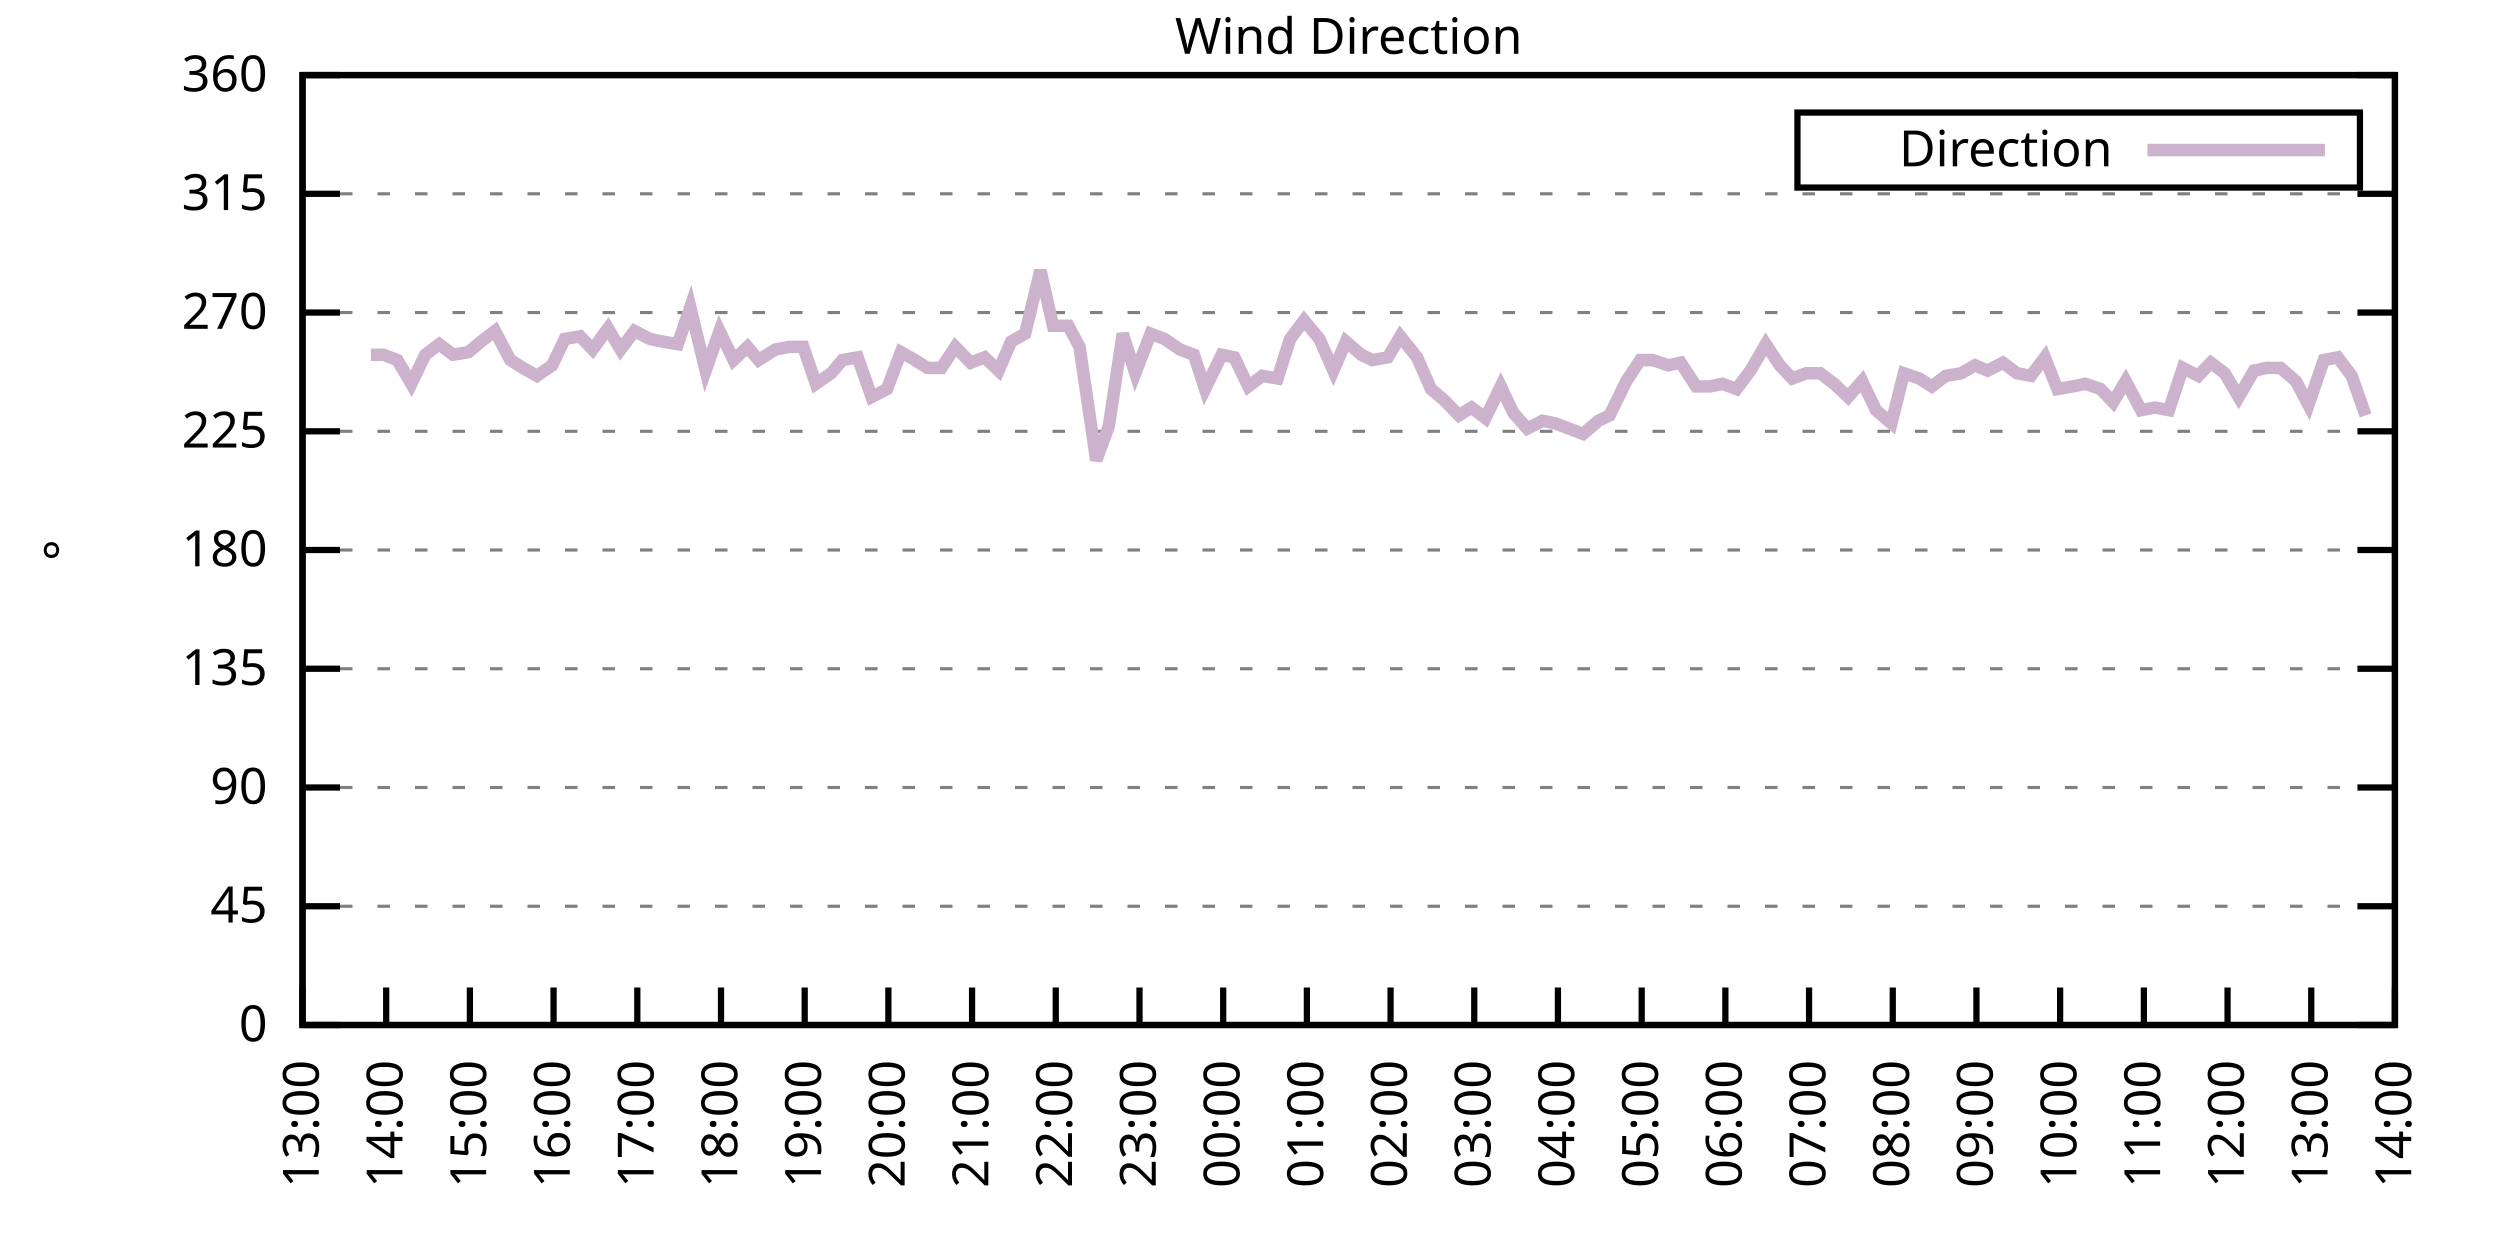
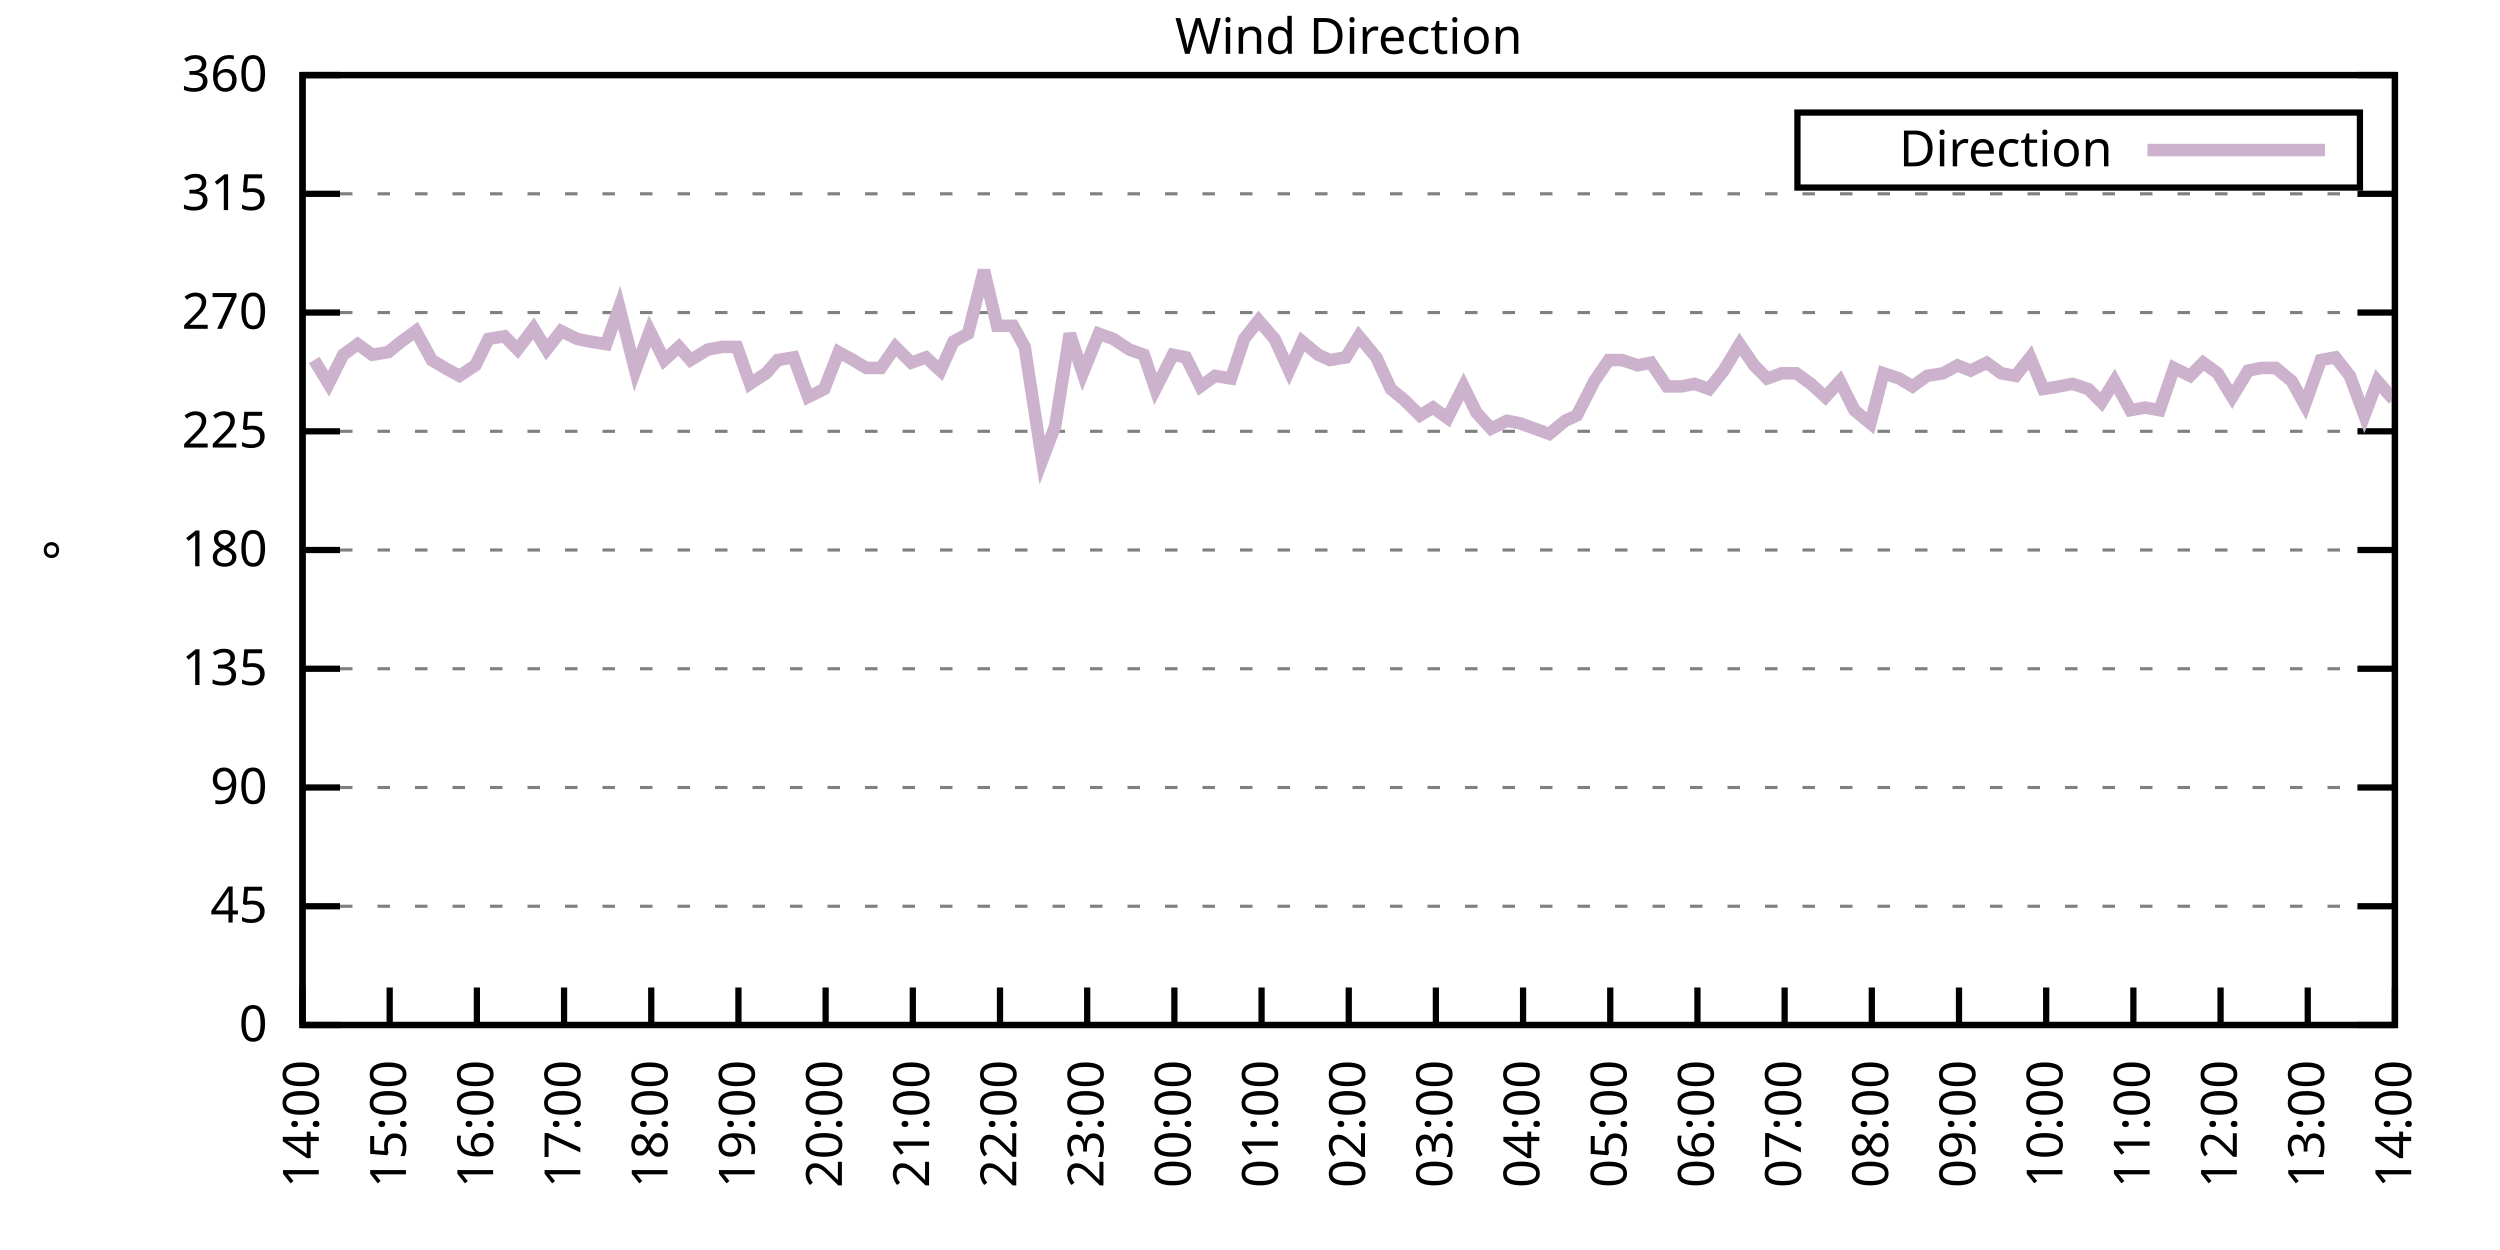
<svg xmlns="http://www.w3.org/2000/svg" xmlns:xlink="http://www.w3.org/1999/xlink" width="400" height="200" viewBox="0 0 400 200">
  <g id="gnuplot_canvas">
    <rect x="0" y="0" width="400" height="200" fill="none" />
    <defs>
      <circle id="gpDot" r="0.5" stroke-width="0.5" stroke="currentColor" />
      <path id="gpPt0" stroke-width="0.333" stroke="currentColor" d="M-1,0 h2 M0,-1 v2" />
      <path id="gpPt1" stroke-width="0.333" stroke="currentColor" d="M-1,-1 L1,1 M1,-1 L-1,1" />
      <path id="gpPt2" stroke-width="0.333" stroke="currentColor" d="M-1,0 L1,0 M0,-1 L0,1 M-1,-1 L1,1 M-1,1 L1,-1" />
      <rect id="gpPt3" stroke-width="0.333" stroke="currentColor" x="-1" y="-1" width="2" height="2" />
      <rect id="gpPt4" stroke-width="0.333" stroke="currentColor" fill="currentColor" x="-1" y="-1" width="2" height="2" />
      <circle id="gpPt5" stroke-width="0.333" stroke="currentColor" cx="0" cy="0" r="1" />
      <use xlink:href="#gpPt5" id="gpPt6" fill="currentColor" stroke="none" />
      <path id="gpPt7" stroke-width="0.333" stroke="currentColor" d="M0,-1.33 L-1.33,0.67 L1.33,0.67 z" />
      <use xlink:href="#gpPt7" id="gpPt8" fill="currentColor" stroke="none" />
      <use xlink:href="#gpPt7" id="gpPt9" stroke="currentColor" transform="rotate(180)" />
      <use xlink:href="#gpPt9" id="gpPt10" fill="currentColor" stroke="none" />
      <use xlink:href="#gpPt3" id="gpPt11" stroke="currentColor" transform="rotate(45)" />
      <use xlink:href="#gpPt11" id="gpPt12" fill="currentColor" stroke="none" />
      <path id="gpPt13" stroke-width="0.333" stroke="currentColor" d="M0,1.330 L1.265,0.411 L0.782,-1.067 L-0.782,-1.076 L-1.265,0.411 z" />
      <use xlink:href="#gpPt13" id="gpPt14" fill="currentColor" stroke="none" />
      <filter id="textbox" filterUnits="objectBoundingBox" x="0" y="0" height="1" width="1">
        <feFlood flood-color="white" flood-opacity="1" result="bgnd" />
        <feComposite in="SourceGraphic" in2="bgnd" operator="atop" />
      </filter>
      <filter id="greybox" filterUnits="objectBoundingBox" x="0" y="0" height="1" width="1">
        <feFlood flood-color="lightgrey" flood-opacity="1" result="grey" />
        <feComposite in="SourceGraphic" in2="grey" operator="atop" />
      </filter>
    </defs>
    <g fill="none" color="white" stroke="currentColor" stroke-width="1.00" stroke-linecap="butt" stroke-linejoin="miter">
</g>
    <g fill="none" color="black" stroke="currentColor" stroke-width="1.00" stroke-linecap="butt" stroke-linejoin="miter">
      <g stroke="none" shape-rendering="crispEdges">
        <polygon fill="rgb(255, 255, 255)" points="48.40,164.00 383.18,164.00 383.18,12.02 48.40,12.02 " />
      </g>
    </g>
    <g fill="none" color="black" stroke="currentColor" stroke-width="1.00" stroke-linecap="butt" stroke-linejoin="miter">
</g>
    <g fill="none" color="black" stroke="black" stroke-width="0.50" stroke-linecap="butt" stroke-linejoin="miter">
</g>
    <g fill="none" color="gray" stroke="currentColor" stroke-width="0.50" stroke-linecap="butt" stroke-linejoin="miter">
      <path stroke="gray" stroke-dasharray="2,4" class="gridline" d="M48.40,164.00 L383.19,164.00  " />
    </g>
    <g fill="none" color="gray" stroke="gray" stroke-width="1.00" stroke-linecap="butt" stroke-linejoin="miter">
</g>
    <g fill="none" color="black" stroke="currentColor" stroke-width="1.00" stroke-linecap="butt" stroke-linejoin="miter">
      <path stroke="black" d="M48.40,164.00 L54.40,164.00 M383.19,164.00 L377.19,164.00  " />
      <g transform="translate(42.80,166.60)" stroke="none" fill="black" font-family="Sans" font-size="8.00" text-anchor="end">
        <text>
          <tspan font-family="Sans"> 0</tspan>
        </text>
      </g>
    </g>
    <g fill="none" color="black" stroke="currentColor" stroke-width="1.00" stroke-linecap="butt" stroke-linejoin="miter">
</g>
    <g fill="none" color="black" stroke="black" stroke-width="0.50" stroke-linecap="butt" stroke-linejoin="miter">
</g>
    <g fill="none" color="gray" stroke="currentColor" stroke-width="0.50" stroke-linecap="butt" stroke-linejoin="miter">
      <path stroke="gray" stroke-dasharray="2,4" class="gridline" d="M48.40,145.00 L383.19,145.00  " />
    </g>
    <g fill="none" color="gray" stroke="gray" stroke-width="1.00" stroke-linecap="butt" stroke-linejoin="miter">
</g>
    <g fill="none" color="black" stroke="currentColor" stroke-width="1.00" stroke-linecap="butt" stroke-linejoin="miter">
      <path stroke="black" d="M48.40,145.00 L54.40,145.00 M383.19,145.00 L377.19,145.00  " />
      <g transform="translate(42.80,147.60)" stroke="none" fill="black" font-family="Sans" font-size="8.00" text-anchor="end">
        <text>
          <tspan font-family="Sans"> 45</tspan>
        </text>
      </g>
    </g>
    <g fill="none" color="black" stroke="currentColor" stroke-width="1.00" stroke-linecap="butt" stroke-linejoin="miter">
</g>
    <g fill="none" color="black" stroke="black" stroke-width="0.50" stroke-linecap="butt" stroke-linejoin="miter">
</g>
    <g fill="none" color="gray" stroke="currentColor" stroke-width="0.50" stroke-linecap="butt" stroke-linejoin="miter">
      <path stroke="gray" stroke-dasharray="2,4" class="gridline" d="M48.40,126.00 L383.19,126.00  " />
    </g>
    <g fill="none" color="gray" stroke="gray" stroke-width="1.00" stroke-linecap="butt" stroke-linejoin="miter">
</g>
    <g fill="none" color="black" stroke="currentColor" stroke-width="1.00" stroke-linecap="butt" stroke-linejoin="miter">
      <path stroke="black" d="M48.40,126.00 L54.40,126.00 M383.19,126.00 L377.19,126.00  " />
      <g transform="translate(42.80,128.60)" stroke="none" fill="black" font-family="Sans" font-size="8.00" text-anchor="end">
        <text>
          <tspan font-family="Sans"> 90</tspan>
        </text>
      </g>
    </g>
    <g fill="none" color="black" stroke="currentColor" stroke-width="1.00" stroke-linecap="butt" stroke-linejoin="miter">
</g>
    <g fill="none" color="black" stroke="black" stroke-width="0.50" stroke-linecap="butt" stroke-linejoin="miter">
</g>
    <g fill="none" color="gray" stroke="currentColor" stroke-width="0.50" stroke-linecap="butt" stroke-linejoin="miter">
      <path stroke="gray" stroke-dasharray="2,4" class="gridline" d="M48.40,107.00 L383.19,107.00  " />
    </g>
    <g fill="none" color="gray" stroke="gray" stroke-width="1.00" stroke-linecap="butt" stroke-linejoin="miter">
</g>
    <g fill="none" color="black" stroke="currentColor" stroke-width="1.00" stroke-linecap="butt" stroke-linejoin="miter">
      <path stroke="black" d="M48.40,107.00 L54.40,107.00 M383.19,107.00 L377.19,107.00  " />
      <g transform="translate(42.80,109.60)" stroke="none" fill="black" font-family="Sans" font-size="8.00" text-anchor="end">
        <text>
          <tspan font-family="Sans"> 135</tspan>
        </text>
      </g>
    </g>
    <g fill="none" color="black" stroke="currentColor" stroke-width="1.00" stroke-linecap="butt" stroke-linejoin="miter">
</g>
    <g fill="none" color="black" stroke="black" stroke-width="0.50" stroke-linecap="butt" stroke-linejoin="miter">
</g>
    <g fill="none" color="gray" stroke="currentColor" stroke-width="0.50" stroke-linecap="butt" stroke-linejoin="miter">
      <path stroke="gray" stroke-dasharray="2,4" class="gridline" d="M48.40,88.00 L383.19,88.00  " />
    </g>
    <g fill="none" color="gray" stroke="gray" stroke-width="1.00" stroke-linecap="butt" stroke-linejoin="miter">
</g>
    <g fill="none" color="black" stroke="currentColor" stroke-width="1.00" stroke-linecap="butt" stroke-linejoin="miter">
      <path stroke="black" d="M48.40,88.00 L54.40,88.00 M383.19,88.00 L377.19,88.00  " />
      <g transform="translate(42.80,90.60)" stroke="none" fill="black" font-family="Sans" font-size="8.00" text-anchor="end">
        <text>
          <tspan font-family="Sans"> 180</tspan>
        </text>
      </g>
    </g>
    <g fill="none" color="black" stroke="currentColor" stroke-width="1.00" stroke-linecap="butt" stroke-linejoin="miter">
</g>
    <g fill="none" color="black" stroke="black" stroke-width="0.50" stroke-linecap="butt" stroke-linejoin="miter">
</g>
    <g fill="none" color="gray" stroke="currentColor" stroke-width="0.50" stroke-linecap="butt" stroke-linejoin="miter">
      <path stroke="gray" stroke-dasharray="2,4" class="gridline" d="M48.40,69.01 L383.19,69.01  " />
    </g>
    <g fill="none" color="gray" stroke="gray" stroke-width="1.00" stroke-linecap="butt" stroke-linejoin="miter">
</g>
    <g fill="none" color="black" stroke="currentColor" stroke-width="1.00" stroke-linecap="butt" stroke-linejoin="miter">
      <path stroke="black" d="M48.40,69.01 L54.40,69.01 M383.19,69.01 L377.19,69.01  " />
      <g transform="translate(42.80,71.61)" stroke="none" fill="black" font-family="Sans" font-size="8.00" text-anchor="end">
        <text>
          <tspan font-family="Sans"> 225</tspan>
        </text>
      </g>
    </g>
    <g fill="none" color="black" stroke="currentColor" stroke-width="1.00" stroke-linecap="butt" stroke-linejoin="miter">
</g>
    <g fill="none" color="black" stroke="black" stroke-width="0.50" stroke-linecap="butt" stroke-linejoin="miter">
</g>
    <g fill="none" color="gray" stroke="currentColor" stroke-width="0.50" stroke-linecap="butt" stroke-linejoin="miter">
      <path stroke="gray" stroke-dasharray="2,4" class="gridline" d="M48.40,50.01 L383.19,50.01  " />
    </g>
    <g fill="none" color="gray" stroke="gray" stroke-width="1.00" stroke-linecap="butt" stroke-linejoin="miter">
</g>
    <g fill="none" color="black" stroke="currentColor" stroke-width="1.00" stroke-linecap="butt" stroke-linejoin="miter">
      <path stroke="black" d="M48.40,50.01 L54.40,50.01 M383.19,50.01 L377.19,50.01  " />
      <g transform="translate(42.80,52.61)" stroke="none" fill="black" font-family="Sans" font-size="8.00" text-anchor="end">
        <text>
          <tspan font-family="Sans"> 270</tspan>
        </text>
      </g>
    </g>
    <g fill="none" color="black" stroke="currentColor" stroke-width="1.00" stroke-linecap="butt" stroke-linejoin="miter">
</g>
    <g fill="none" color="black" stroke="black" stroke-width="0.50" stroke-linecap="butt" stroke-linejoin="miter">
</g>
    <g fill="none" color="gray" stroke="currentColor" stroke-width="0.50" stroke-linecap="butt" stroke-linejoin="miter">
      <path stroke="gray" stroke-dasharray="2,4" class="gridline" d="M48.40,31.01 L383.19,31.01  " />
    </g>
    <g fill="none" color="gray" stroke="gray" stroke-width="1.00" stroke-linecap="butt" stroke-linejoin="miter">
</g>
    <g fill="none" color="black" stroke="currentColor" stroke-width="1.00" stroke-linecap="butt" stroke-linejoin="miter">
      <path stroke="black" d="M48.40,31.01 L54.40,31.01 M383.19,31.01 L377.19,31.01  " />
      <g transform="translate(42.80,33.61)" stroke="none" fill="black" font-family="Sans" font-size="8.00" text-anchor="end">
        <text>
          <tspan font-family="Sans"> 315</tspan>
        </text>
      </g>
    </g>
    <g fill="none" color="black" stroke="currentColor" stroke-width="1.00" stroke-linecap="butt" stroke-linejoin="miter">
</g>
    <g fill="none" color="black" stroke="black" stroke-width="0.50" stroke-linecap="butt" stroke-linejoin="miter">
</g>
    <g fill="none" color="gray" stroke="currentColor" stroke-width="0.50" stroke-linecap="butt" stroke-linejoin="miter">
      <path stroke="gray" stroke-dasharray="2,4" class="gridline" d="M48.40,12.01 L383.19,12.01  " />
    </g>
    <g fill="none" color="gray" stroke="gray" stroke-width="1.00" stroke-linecap="butt" stroke-linejoin="miter">
</g>
    <g fill="none" color="black" stroke="currentColor" stroke-width="1.00" stroke-linecap="butt" stroke-linejoin="miter">
      <path stroke="black" d="M48.40,12.01 L54.40,12.01 M383.19,12.01 L377.19,12.01  " />
      <g transform="translate(42.80,14.61)" stroke="none" fill="black" font-family="Sans" font-size="8.00" text-anchor="end">
        <text>
          <tspan font-family="Sans"> 360</tspan>
        </text>
      </g>
    </g>
    <g fill="none" color="black" stroke="currentColor" stroke-width="1.00" stroke-linecap="butt" stroke-linejoin="miter">
      <path stroke="black" d="M48.40,164.00 L48.40,158.00  " />
      <g transform="translate(51.00,169.60) rotate(270.00)" stroke="none" fill="black" font-family="Sans" font-size="8.00" text-anchor="end">
        <text>
-           <tspan font-family="Sans">13:00</tspan>
-         </text>
-       </g>
-     </g>
-     <g fill="none" color="black" stroke="currentColor" stroke-width="1.00" stroke-linecap="butt" stroke-linejoin="miter">
-       <path stroke="black" d="M61.79,164.00 L61.79,158.00  " />
-       <g transform="translate(64.39,169.60) rotate(270.00)" stroke="none" fill="black" font-family="Sans" font-size="8.00" text-anchor="end">
-         <text>
          <tspan font-family="Sans">14:00</tspan>
        </text>
      </g>
    </g>
    <g fill="none" color="black" stroke="currentColor" stroke-width="1.00" stroke-linecap="butt" stroke-linejoin="miter">
-       <path stroke="black" d="M75.18,164.00 L75.18,158.00  " />
-       <g transform="translate(77.78,169.60) rotate(270.00)" stroke="none" fill="black" font-family="Sans" font-size="8.00" text-anchor="end">
+       <path stroke="black" d="M62.35,164.00 L62.35,158.00  " />
+       <g transform="translate(64.95,169.60) rotate(270.00)" stroke="none" fill="black" font-family="Sans" font-size="8.00" text-anchor="end">
        <text>
          <tspan font-family="Sans">15:00</tspan>
        </text>
      </g>
    </g>
    <g fill="none" color="black" stroke="currentColor" stroke-width="1.00" stroke-linecap="butt" stroke-linejoin="miter">
-       <path stroke="black" d="M88.57,164.00 L88.57,158.00  " />
-       <g transform="translate(91.17,169.60) rotate(270.00)" stroke="none" fill="black" font-family="Sans" font-size="8.00" text-anchor="end">
+       <path stroke="black" d="M76.30,164.00 L76.30,158.00  " />
+       <g transform="translate(78.90,169.60) rotate(270.00)" stroke="none" fill="black" font-family="Sans" font-size="8.00" text-anchor="end">
        <text>
          <tspan font-family="Sans">16:00</tspan>
        </text>
      </g>
    </g>
    <g fill="none" color="black" stroke="currentColor" stroke-width="1.00" stroke-linecap="butt" stroke-linejoin="miter">
-       <path stroke="black" d="M101.97,164.00 L101.97,158.00  " />
-       <g transform="translate(104.57,169.60) rotate(270.00)" stroke="none" fill="black" font-family="Sans" font-size="8.00" text-anchor="end">
+       <path stroke="black" d="M90.25,164.00 L90.25,158.00  " />
+       <g transform="translate(92.85,169.60) rotate(270.00)" stroke="none" fill="black" font-family="Sans" font-size="8.00" text-anchor="end">
        <text>
          <tspan font-family="Sans">17:00</tspan>
        </text>
      </g>
    </g>
    <g fill="none" color="black" stroke="currentColor" stroke-width="1.00" stroke-linecap="butt" stroke-linejoin="miter">
-       <path stroke="black" d="M115.36,164.00 L115.36,158.00  " />
-       <g transform="translate(117.96,169.60) rotate(270.00)" stroke="none" fill="black" font-family="Sans" font-size="8.00" text-anchor="end">
+       <path stroke="black" d="M104.20,164.00 L104.20,158.00  " />
+       <g transform="translate(106.80,169.60) rotate(270.00)" stroke="none" fill="black" font-family="Sans" font-size="8.00" text-anchor="end">
        <text>
          <tspan font-family="Sans">18:00</tspan>
        </text>
      </g>
    </g>
    <g fill="none" color="black" stroke="currentColor" stroke-width="1.00" stroke-linecap="butt" stroke-linejoin="miter">
-       <path stroke="black" d="M128.75,164.00 L128.75,158.00  " />
-       <g transform="translate(131.35,169.60) rotate(270.00)" stroke="none" fill="black" font-family="Sans" font-size="8.00" text-anchor="end">
+       <path stroke="black" d="M118.15,164.00 L118.15,158.00  " />
+       <g transform="translate(120.75,169.60) rotate(270.00)" stroke="none" fill="black" font-family="Sans" font-size="8.00" text-anchor="end">
        <text>
          <tspan font-family="Sans">19:00</tspan>
        </text>
      </g>
    </g>
    <g fill="none" color="black" stroke="currentColor" stroke-width="1.00" stroke-linecap="butt" stroke-linejoin="miter">
-       <path stroke="black" d="M142.14,164.00 L142.14,158.00  " />
-       <g transform="translate(144.74,169.60) rotate(270.00)" stroke="none" fill="black" font-family="Sans" font-size="8.00" text-anchor="end">
+       <path stroke="black" d="M132.10,164.00 L132.10,158.00  " />
+       <g transform="translate(134.70,169.60) rotate(270.00)" stroke="none" fill="black" font-family="Sans" font-size="8.00" text-anchor="end">
        <text>
          <tspan font-family="Sans">20:00</tspan>
        </text>
      </g>
    </g>
    <g fill="none" color="black" stroke="currentColor" stroke-width="1.00" stroke-linecap="butt" stroke-linejoin="miter">
-       <path stroke="black" d="M155.53,164.00 L155.53,158.00  " />
-       <g transform="translate(158.13,169.60) rotate(270.00)" stroke="none" fill="black" font-family="Sans" font-size="8.00" text-anchor="end">
+       <path stroke="black" d="M146.05,164.00 L146.05,158.00  " />
+       <g transform="translate(148.65,169.60) rotate(270.00)" stroke="none" fill="black" font-family="Sans" font-size="8.00" text-anchor="end">
        <text>
          <tspan font-family="Sans">21:00</tspan>
        </text>
      </g>
    </g>
    <g fill="none" color="black" stroke="currentColor" stroke-width="1.00" stroke-linecap="butt" stroke-linejoin="miter">
-       <path stroke="black" d="M168.92,164.00 L168.92,158.00  " />
-       <g transform="translate(171.52,169.60) rotate(270.00)" stroke="none" fill="black" font-family="Sans" font-size="8.00" text-anchor="end">
+       <path stroke="black" d="M160.00,164.00 L160.00,158.00  " />
+       <g transform="translate(162.60,169.60) rotate(270.00)" stroke="none" fill="black" font-family="Sans" font-size="8.00" text-anchor="end">
        <text>
          <tspan font-family="Sans">22:00</tspan>
        </text>
      </g>
    </g>
    <g fill="none" color="black" stroke="currentColor" stroke-width="1.00" stroke-linecap="butt" stroke-linejoin="miter">
-       <path stroke="black" d="M182.32,164.00 L182.32,158.00  " />
-       <g transform="translate(184.92,169.60) rotate(270.00)" stroke="none" fill="black" font-family="Sans" font-size="8.00" text-anchor="end">
+       <path stroke="black" d="M173.95,164.00 L173.95,158.00  " />
+       <g transform="translate(176.55,169.60) rotate(270.00)" stroke="none" fill="black" font-family="Sans" font-size="8.00" text-anchor="end">
        <text>
          <tspan font-family="Sans">23:00</tspan>
        </text>
      </g>
    </g>
    <g fill="none" color="black" stroke="currentColor" stroke-width="1.00" stroke-linecap="butt" stroke-linejoin="miter">
-       <path stroke="black" d="M195.71,164.00 L195.71,158.00  " />
-       <g transform="translate(198.31,169.60) rotate(270.00)" stroke="none" fill="black" font-family="Sans" font-size="8.00" text-anchor="end">
+       <path stroke="black" d="M187.90,164.00 L187.90,158.00  " />
+       <g transform="translate(190.50,169.60) rotate(270.00)" stroke="none" fill="black" font-family="Sans" font-size="8.00" text-anchor="end">
        <text>
          <tspan font-family="Sans">00:00</tspan>
        </text>
      </g>
    </g>
    <g fill="none" color="black" stroke="currentColor" stroke-width="1.00" stroke-linecap="butt" stroke-linejoin="miter">
-       <path stroke="black" d="M209.10,164.00 L209.10,158.00  " />
-       <g transform="translate(211.70,169.60) rotate(270.00)" stroke="none" fill="black" font-family="Sans" font-size="8.00" text-anchor="end">
+       <path stroke="black" d="M201.85,164.00 L201.85,158.00  " />
+       <g transform="translate(204.45,169.60) rotate(270.00)" stroke="none" fill="black" font-family="Sans" font-size="8.00" text-anchor="end">
        <text>
          <tspan font-family="Sans">01:00</tspan>
        </text>
      </g>
    </g>
    <g fill="none" color="black" stroke="currentColor" stroke-width="1.00" stroke-linecap="butt" stroke-linejoin="miter">
-       <path stroke="black" d="M222.49,164.00 L222.49,158.00  " />
-       <g transform="translate(225.09,169.60) rotate(270.00)" stroke="none" fill="black" font-family="Sans" font-size="8.00" text-anchor="end">
+       <path stroke="black" d="M215.80,164.00 L215.80,158.00  " />
+       <g transform="translate(218.40,169.60) rotate(270.00)" stroke="none" fill="black" font-family="Sans" font-size="8.00" text-anchor="end">
        <text>
          <tspan font-family="Sans">02:00</tspan>
        </text>
      </g>
    </g>
    <g fill="none" color="black" stroke="currentColor" stroke-width="1.00" stroke-linecap="butt" stroke-linejoin="miter">
-       <path stroke="black" d="M235.88,164.00 L235.88,158.00  " />
-       <g transform="translate(238.48,169.60) rotate(270.00)" stroke="none" fill="black" font-family="Sans" font-size="8.00" text-anchor="end">
+       <path stroke="black" d="M229.74,164.00 L229.74,158.00  " />
+       <g transform="translate(232.34,169.60) rotate(270.00)" stroke="none" fill="black" font-family="Sans" font-size="8.00" text-anchor="end">
        <text>
          <tspan font-family="Sans">03:00</tspan>
        </text>
      </g>
    </g>
    <g fill="none" color="black" stroke="currentColor" stroke-width="1.00" stroke-linecap="butt" stroke-linejoin="miter">
-       <path stroke="black" d="M249.27,164.00 L249.27,158.00  " />
-       <g transform="translate(251.87,169.60) rotate(270.00)" stroke="none" fill="black" font-family="Sans" font-size="8.00" text-anchor="end">
+       <path stroke="black" d="M243.69,164.00 L243.69,158.00  " />
+       <g transform="translate(246.29,169.60) rotate(270.00)" stroke="none" fill="black" font-family="Sans" font-size="8.00" text-anchor="end">
        <text>
          <tspan font-family="Sans">04:00</tspan>
        </text>
      </g>
    </g>
    <g fill="none" color="black" stroke="currentColor" stroke-width="1.00" stroke-linecap="butt" stroke-linejoin="miter">
-       <path stroke="black" d="M262.67,164.00 L262.67,158.00  " />
-       <g transform="translate(265.27,169.60) rotate(270.00)" stroke="none" fill="black" font-family="Sans" font-size="8.00" text-anchor="end">
+       <path stroke="black" d="M257.64,164.00 L257.64,158.00  " />
+       <g transform="translate(260.24,169.60) rotate(270.00)" stroke="none" fill="black" font-family="Sans" font-size="8.00" text-anchor="end">
        <text>
          <tspan font-family="Sans">05:00</tspan>
        </text>
      </g>
    </g>
    <g fill="none" color="black" stroke="currentColor" stroke-width="1.00" stroke-linecap="butt" stroke-linejoin="miter">
-       <path stroke="black" d="M276.06,164.00 L276.06,158.00  " />
-       <g transform="translate(278.66,169.60) rotate(270.00)" stroke="none" fill="black" font-family="Sans" font-size="8.00" text-anchor="end">
+       <path stroke="black" d="M271.59,164.00 L271.59,158.00  " />
+       <g transform="translate(274.19,169.60) rotate(270.00)" stroke="none" fill="black" font-family="Sans" font-size="8.00" text-anchor="end">
        <text>
          <tspan font-family="Sans">06:00</tspan>
        </text>
      </g>
    </g>
    <g fill="none" color="black" stroke="currentColor" stroke-width="1.00" stroke-linecap="butt" stroke-linejoin="miter">
-       <path stroke="black" d="M289.45,164.00 L289.45,158.00  " />
-       <g transform="translate(292.05,169.60) rotate(270.00)" stroke="none" fill="black" font-family="Sans" font-size="8.00" text-anchor="end">
+       <path stroke="black" d="M285.54,164.00 L285.54,158.00  " />
+       <g transform="translate(288.14,169.60) rotate(270.00)" stroke="none" fill="black" font-family="Sans" font-size="8.00" text-anchor="end">
        <text>
          <tspan font-family="Sans">07:00</tspan>
        </text>
      </g>
    </g>
    <g fill="none" color="black" stroke="currentColor" stroke-width="1.00" stroke-linecap="butt" stroke-linejoin="miter">
-       <path stroke="black" d="M302.84,164.00 L302.84,158.00  " />
-       <g transform="translate(305.44,169.60) rotate(270.00)" stroke="none" fill="black" font-family="Sans" font-size="8.00" text-anchor="end">
+       <path stroke="black" d="M299.49,164.00 L299.49,158.00  " />
+       <g transform="translate(302.09,169.60) rotate(270.00)" stroke="none" fill="black" font-family="Sans" font-size="8.00" text-anchor="end">
        <text>
          <tspan font-family="Sans">08:00</tspan>
        </text>
      </g>
    </g>
    <g fill="none" color="black" stroke="currentColor" stroke-width="1.00" stroke-linecap="butt" stroke-linejoin="miter">
-       <path stroke="black" d="M316.23,164.00 L316.23,158.00  " />
-       <g transform="translate(318.83,169.60) rotate(270.00)" stroke="none" fill="black" font-family="Sans" font-size="8.00" text-anchor="end">
+       <path stroke="black" d="M313.44,164.00 L313.44,158.00  " />
+       <g transform="translate(316.04,169.60) rotate(270.00)" stroke="none" fill="black" font-family="Sans" font-size="8.00" text-anchor="end">
        <text>
          <tspan font-family="Sans">09:00</tspan>
        </text>
      </g>
    </g>
    <g fill="none" color="black" stroke="currentColor" stroke-width="1.00" stroke-linecap="butt" stroke-linejoin="miter">
-       <path stroke="black" d="M329.62,164.00 L329.62,158.00  " />
-       <g transform="translate(332.22,169.60) rotate(270.00)" stroke="none" fill="black" font-family="Sans" font-size="8.00" text-anchor="end">
+       <path stroke="black" d="M327.39,164.00 L327.39,158.00  " />
+       <g transform="translate(329.99,169.60) rotate(270.00)" stroke="none" fill="black" font-family="Sans" font-size="8.00" text-anchor="end">
        <text>
          <tspan font-family="Sans">10:00</tspan>
        </text>
      </g>
    </g>
    <g fill="none" color="black" stroke="currentColor" stroke-width="1.00" stroke-linecap="butt" stroke-linejoin="miter">
-       <path stroke="black" d="M343.02,164.00 L343.02,158.00  " />
-       <g transform="translate(345.62,169.60) rotate(270.00)" stroke="none" fill="black" font-family="Sans" font-size="8.00" text-anchor="end">
+       <path stroke="black" d="M341.34,164.00 L341.34,158.00  " />
+       <g transform="translate(343.94,169.60) rotate(270.00)" stroke="none" fill="black" font-family="Sans" font-size="8.00" text-anchor="end">
        <text>
          <tspan font-family="Sans">11:00</tspan>
        </text>
      </g>
    </g>
    <g fill="none" color="black" stroke="currentColor" stroke-width="1.00" stroke-linecap="butt" stroke-linejoin="miter">
-       <path stroke="black" d="M356.41,164.00 L356.41,158.00  " />
-       <g transform="translate(359.01,169.60) rotate(270.00)" stroke="none" fill="black" font-family="Sans" font-size="8.00" text-anchor="end">
+       <path stroke="black" d="M355.29,164.00 L355.29,158.00  " />
+       <g transform="translate(357.89,169.60) rotate(270.00)" stroke="none" fill="black" font-family="Sans" font-size="8.00" text-anchor="end">
        <text>
          <tspan font-family="Sans">12:00</tspan>
        </text>
      </g>
    </g>
    <g fill="none" color="black" stroke="currentColor" stroke-width="1.00" stroke-linecap="butt" stroke-linejoin="miter">
-       <path stroke="black" d="M369.80,164.00 L369.80,158.00  " />
-       <g transform="translate(372.40,169.60) rotate(270.00)" stroke="none" fill="black" font-family="Sans" font-size="8.00" text-anchor="end">
+       <path stroke="black" d="M369.24,164.00 L369.24,158.00  " />
+       <g transform="translate(371.84,169.60) rotate(270.00)" stroke="none" fill="black" font-family="Sans" font-size="8.00" text-anchor="end">
        <text>
          <tspan font-family="Sans">13:00</tspan>
        </text>
      </g>
    </g>
    <g fill="none" color="black" stroke="currentColor" stroke-width="1.00" stroke-linecap="butt" stroke-linejoin="miter">
      <path stroke="black" d="M383.19,164.00 L383.19,158.00  " />
      <g transform="translate(385.79,169.60) rotate(270.00)" stroke="none" fill="black" font-family="Sans" font-size="8.00" text-anchor="end">
        <text>
          <tspan font-family="Sans">14:00</tspan>
        </text>
      </g>
    </g>
    <g fill="none" color="black" stroke="currentColor" stroke-width="1.00" stroke-linecap="butt" stroke-linejoin="miter">
</g>
    <g fill="none" color="black" stroke="currentColor" stroke-width="1.00" stroke-linecap="butt" stroke-linejoin="miter">
      <path stroke="black" d="M48.40,12.01 L48.40,164.00 L383.19,164.00 L383.19,12.01 L48.40,12.01 Z  " />
    </g>
    <g fill="none" color="black" stroke="currentColor" stroke-width="1.00" stroke-linecap="butt" stroke-linejoin="miter">
</g>
    <g fill="none" color="black" stroke="currentColor" stroke-width="1.00" stroke-linecap="butt" stroke-linejoin="miter">
      <path stroke="black" d="M287.59,30.01 L287.59,18.01 L377.59,18.01 L377.59,30.01 L287.59,30.01 Z  " />
    </g>
    <g id="Wind_direction_plot_1">
      <g fill="none" color="white" stroke="black" stroke-width="2.00" stroke-linecap="butt" stroke-linejoin="miter">
</g>
      <g fill="none" color="black" stroke="currentColor" stroke-width="2.00" stroke-linecap="butt" stroke-linejoin="miter">
        <g transform="translate(337.99,26.61)" stroke="none" fill="black" font-family="Sans" font-size="8.00" text-anchor="end">
          <text>
            <tspan font-family="Sans">Direction</tspan>
          </text>
        </g>
      </g>
      <g fill="none" color="black" stroke="currentColor" stroke-width="2.00" stroke-linecap="butt" stroke-linejoin="miter">
-         <path stroke="rgb(204, 178, 204)" d="M343.59,24.01 L371.99,24.01 M59.34,56.76 L61.35,56.76 L63.58,57.61 L65.81,61.41 L68.04,56.76 L70.27,55.07   L72.50,56.76 L74.96,56.34 L76.97,54.65 L79.20,52.96 L81.66,57.61 L83.66,58.87 L85.90,60.14 L88.35,58.45   L90.36,54.23 L92.82,53.81 L94.82,55.92 L97.28,52.54 L99.29,55.92 L101.52,52.96 L103.98,54.23 L105.98,54.65   L108.44,55.07 L110.45,49.16 L112.90,59.30 L115.13,52.96 L117.37,57.61 L119.60,55.50 L121.38,57.61 L124.06,55.92   L126.29,55.50 L128.53,55.50 L130.54,61.41 L132.99,59.72 L134.78,57.61 L137.23,57.18 L139.46,63.52 L141.92,62.25   L144.15,56.34 L146.38,57.61 L148.39,58.87 L150.62,58.87 L152.85,55.50 L155.31,58.03 L157.54,57.18 L159.77,59.30   L161.78,54.65 L164.01,53.39 L166.47,43.25 L168.48,52.12 L170.93,52.12 L172.72,55.50 L175.40,73.65 L177.41,68.16   L179.64,53.39 L181.65,59.72 L184.10,53.39 L186.33,54.23 L188.79,55.92 L191.02,56.76 L192.81,62.25 L195.48,56.76   L197.49,57.18 L199.73,61.83 L201.96,60.14 L204.41,60.56 L206.42,54.23 L208.65,51.27 L211.11,54.23 L213.34,59.30   L215.35,54.65 L217.80,56.76 L219.59,57.61 L222.04,57.18 L224.05,53.81 L226.73,57.18 L228.96,62.25 L230.97,63.94   L233.43,66.47 L235.44,65.21 L237.67,66.90 L240.12,61.83 L242.13,66.05 L244.36,68.58 L246.82,67.32 L248.83,67.74   L251.06,68.58 L253.29,69.43 L255.75,67.32 L257.53,66.47 L260.21,60.98 L262.44,57.61 L264.45,57.61 L266.91,58.45   L268.92,58.03 L271.37,61.83 L273.60,61.83 L275.61,61.41 L277.84,62.25 L280.07,59.30 L282.53,55.07 L284.76,58.45   L286.77,60.56 L289.00,59.72 L291.23,59.72 L293.47,61.41 L295.70,63.52 L297.93,60.98 L300.16,65.63 L302.62,67.74   L304.63,59.72 L307.08,60.56 L309.09,61.83 L311.32,60.14 L313.78,59.72 L316.01,58.45 L318.02,59.30 L320.47,58.03   L322.70,59.72 L324.94,60.14 L327.17,57.18 L329.18,62.25 L331.63,61.83 L333.64,61.41 L336.10,62.25 L338.10,64.36   L340.11,60.98 L342.57,65.63 L344.80,65.21 L347.03,65.63 L349.26,58.87 L351.72,60.14 L353.73,58.03 L355.96,59.72   L358.19,63.52 L360.65,59.30 L362.66,58.87 L364.89,58.87 L367.34,60.98 L369.35,64.78 L371.81,57.61 L374.04,57.18   L376.27,60.14 L378.50,66.47  " />
+         <path stroke="rgb(204, 178, 204)" d="M343.59,24.01 L371.99,24.01 M50.26,57.61 L52.58,61.41 L54.91,56.76 L57.23,55.07 L59.56,56.76 L62.12,56.34   L64.21,54.65 L66.53,52.96 L69.09,57.61 L71.18,58.87 L73.51,60.14 L76.07,58.45 L78.16,54.23 L80.72,53.81   L82.81,55.92 L85.37,52.54 L87.46,55.92 L89.78,52.96 L92.34,54.23 L94.43,54.65 L96.99,55.07 L99.08,49.16   L101.64,59.30 L103.97,52.96 L106.29,57.61 L108.62,55.50 L110.48,57.61 L113.27,55.92 L115.59,55.50 L117.92,55.50   L120.01,61.41 L122.57,59.72 L124.43,57.61 L126.98,57.18 L129.31,63.52 L131.87,62.25 L134.19,56.34 L136.51,57.61   L138.61,58.87 L140.93,58.87 L143.26,55.50 L145.81,58.03 L148.14,57.18 L150.46,59.30 L152.56,54.65 L154.88,53.39   L157.44,43.25 L159.53,52.12 L162.09,52.12 L163.95,55.50 L166.74,73.65 L168.83,68.16 L171.16,53.39 L173.25,59.72   L175.81,53.39 L178.13,54.23 L180.69,55.92 L183.01,56.76 L184.87,62.25 L187.66,56.76 L189.76,57.18 L192.08,61.83   L194.41,60.14 L196.96,60.56 L199.06,54.23 L201.38,51.27 L203.94,54.23 L206.26,59.30 L208.36,54.65 L210.91,56.76   L212.77,57.61 L215.33,57.18 L217.42,53.81 L220.21,57.18 L222.54,62.25 L224.63,63.94 L227.19,66.47 L229.28,65.21   L231.60,66.90 L234.16,61.83 L236.25,66.05 L238.58,68.58 L241.14,67.32 L243.23,67.74 L245.55,68.58 L247.88,69.43   L250.44,67.32 L252.30,66.47 L255.09,60.98 L257.41,57.61 L259.50,57.61 L262.06,58.45 L264.15,58.03 L266.71,61.83   L269.04,61.83 L271.13,61.41 L273.45,62.25 L275.78,59.30 L278.34,55.07 L280.66,58.45 L282.75,60.56 L285.08,59.72   L287.40,59.72 L289.73,61.41 L292.05,63.52 L294.38,60.98 L296.70,65.63 L299.26,67.74 L301.35,59.72 L303.91,60.56   L306.00,61.83 L308.33,60.14 L310.88,59.72 L313.21,58.45 L315.30,59.30 L317.86,58.03 L320.18,59.72 L322.51,60.14   L324.83,57.18 L326.93,62.25 L329.48,61.83 L331.58,61.41 L334.13,62.25 L336.23,64.36 L338.32,60.98 L340.88,65.63   L343.20,65.21 L345.53,65.63 L347.85,58.87 L350.41,60.14 L352.50,58.03 L354.83,59.72 L357.15,63.52 L359.71,59.30   L361.80,58.87 L364.13,58.87 L366.68,60.98 L368.78,64.78 L371.33,57.61 L373.66,57.18 L375.98,60.14 L378.31,66.47   L380.40,60.98 L382.96,63.94  " />
      </g>
    </g>
    <g fill="none" color="black" stroke="currentColor" stroke-width="2.00" stroke-linecap="butt" stroke-linejoin="miter">
</g>
    <g fill="none" color="black" stroke="black" stroke-width="1.00" stroke-linecap="butt" stroke-linejoin="miter">
</g>
    <g fill="none" color="black" stroke="currentColor" stroke-width="1.00" stroke-linecap="butt" stroke-linejoin="miter">
      <path stroke="black" d="M48.40,12.01 L48.40,164.00 L383.19,164.00 L383.19,12.01 L48.40,12.01 Z  " />
      <g transform="translate(12.80,88.01) rotate(270.00)" stroke="none" fill="black" font-family="Sans" font-size="8.00" text-anchor="middle">
        <text>
          <tspan font-family="Sans">°</tspan>
        </text>
      </g>
    </g>
    <g fill="none" color="black" stroke="currentColor" stroke-width="1.00" stroke-linecap="butt" stroke-linejoin="miter">
</g>
    <g fill="none" color="black" stroke="currentColor" stroke-width="1.00" stroke-linecap="butt" stroke-linejoin="miter">
      <g transform="translate(215.79,8.61)" stroke="none" fill="black" font-family="Sans" font-size="8.00" text-anchor="middle">
        <text>
          <tspan font-family="Sans">Wind Direction</tspan>
        </text>
      </g>
    </g>
    <g fill="none" color="black" stroke="currentColor" stroke-width="1.00" stroke-linecap="butt" stroke-linejoin="miter">
</g>
  </g>
</svg>
